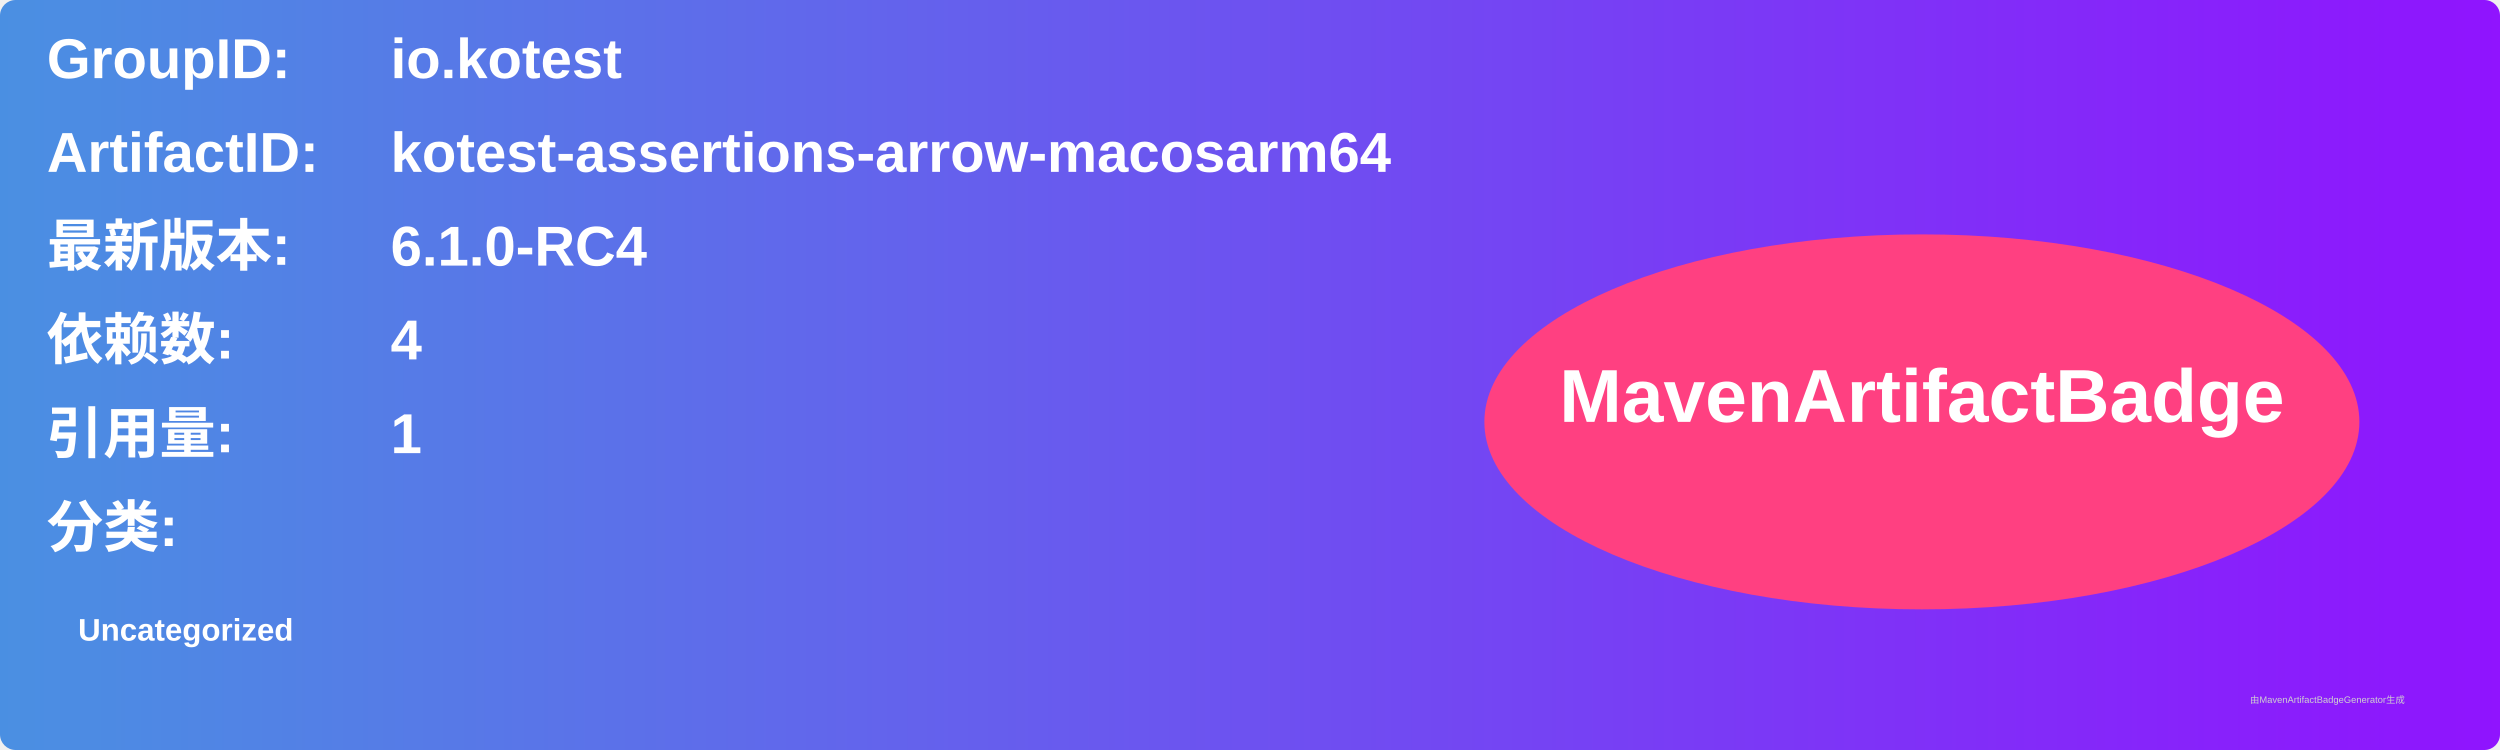
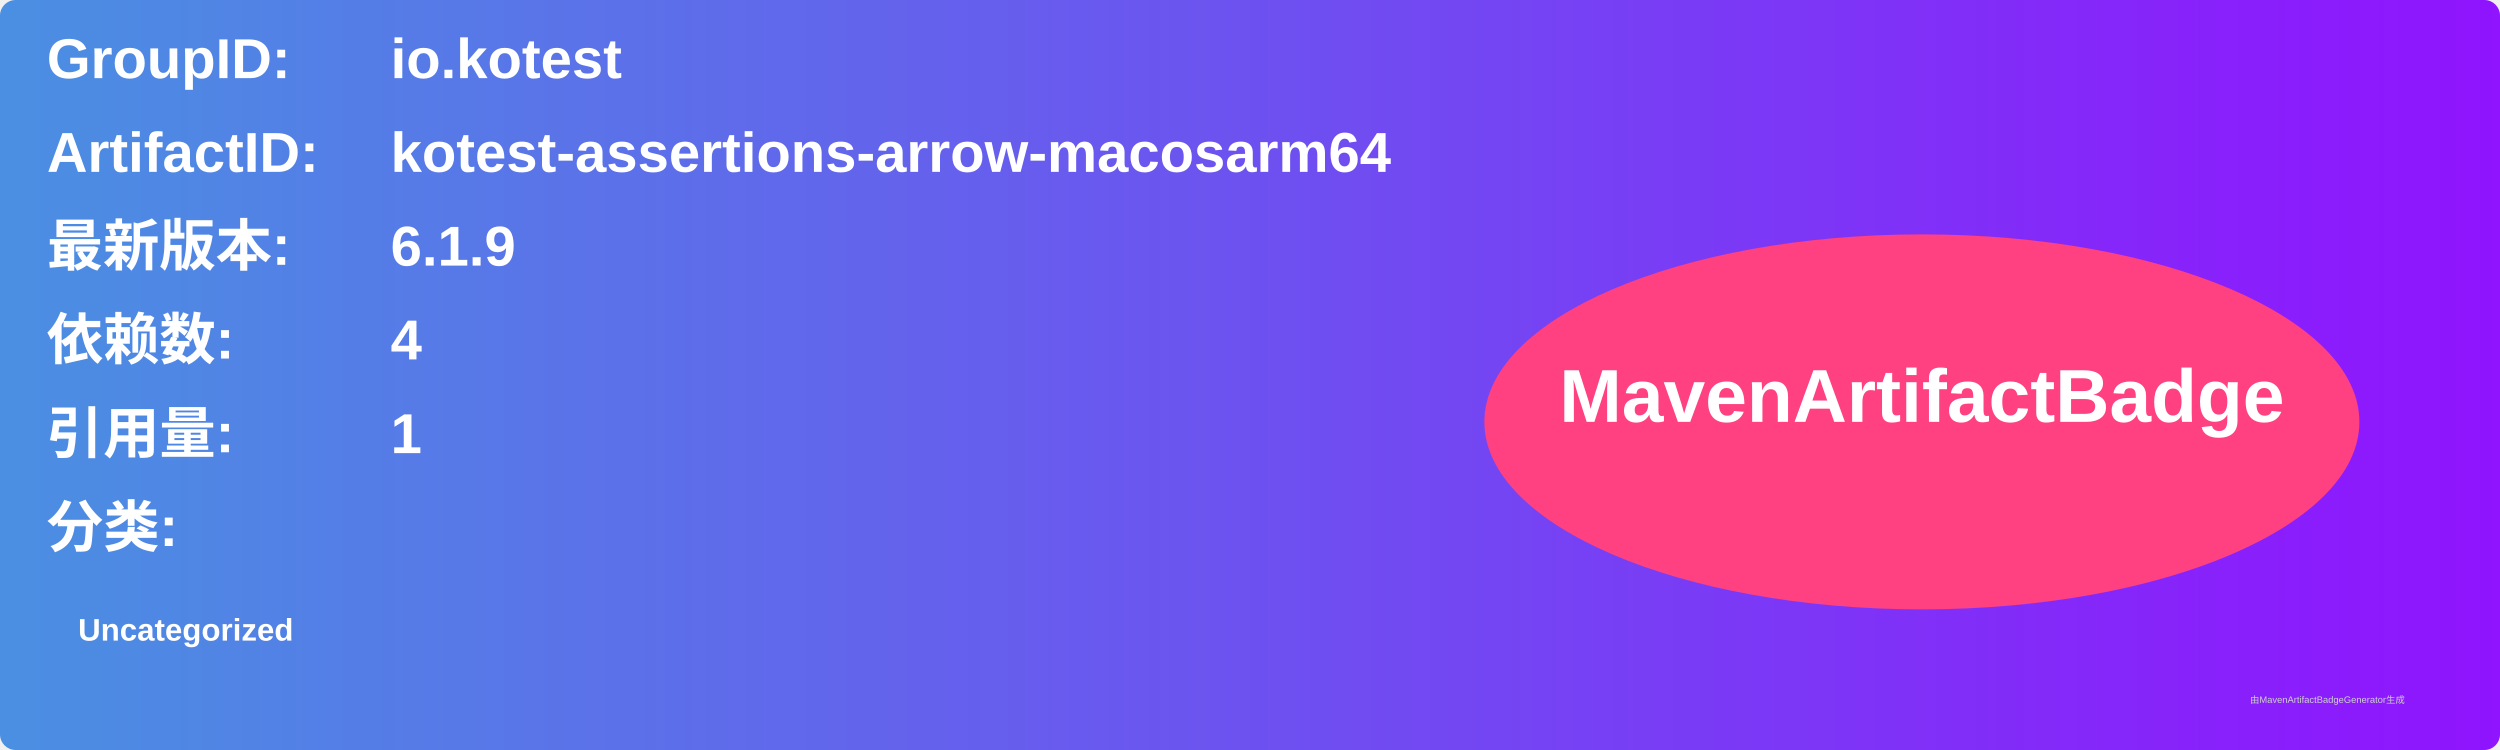
<svg xmlns="http://www.w3.org/2000/svg" width="800" height="240" viewBox="0 0 800 240">
  <linearGradient id="grad" x1="0%" y1="0%" x2="100%" y2="0%">
    <stop offset="0%" stop-color="#4a90e2" />
    <stop offset="100%" stop-color="#9013fe" />
  </linearGradient>
  <rect width="100%" height="100%" rx="5" ry="5" fill="url(#grad)" />
  <g transform="translate(15, 15)">
    <text x="0" y="10" font-family="Arial" font-size="18" fill="white" font-weight="bold" width="260">GroupID:</text>
    <text x="110" y="10" font-family="Arial" font-size="18" fill="white" font-weight="bold" width="460">io.kotest</text>
    <text x="0" y="40" font-family="Arial" font-size="18" fill="white" font-weight="bold" width="260">ArtifactID:</text>
    <text x="110" y="40" font-family="Arial" font-size="18" fill="white" font-weight="bold" width="460">kotest-assertions-arrow-macosarm64</text>
    <text x="0" y="70" font-family="Arial" font-size="18" fill="white" font-weight="bold">最新版本:</text>
    <text x="110" y="70" font-family="Arial" font-size="18" fill="white" font-weight="bold">
-       <tspan font-weight="bold">6.1.0-RC4</tspan>
+       <tspan font-weight="bold">6.1.9</tspan>
    </text>
    <text x="0" y="100" font-family="Arial" font-size="18" fill="white" font-weight="bold">依赖数: </text>
    <text x="110" y="100" font-family="Arial" font-size="18" fill="white">
      <tspan font-weight="bold">4</tspan>
    </text>
    <text x="0" y="130" font-family="Arial" font-size="18" fill="white" font-weight="bold">引用量: </text>
    <text x="110" y="130" font-family="Arial" font-size="18" fill="white">
      <tspan font-weight="bold">1</tspan>
    </text>
    <text x="0" y="160" font-family="Arial" font-size="18" fill="white" font-weight="bold">分类:</text>
    <text x="10" y="190" font-family="Arial" font-size="10" fill="white">
      <tspan font-weight="bold">Uncategorized</tspan>
    </text>
    <ellipse cx="600" cy="120" rx="140" ry="60" fill="#ff4081" />
    <text x="600" y="120" text-anchor="middle" font-family="Arial" font-size="24" fill="white" font-weight="bold">MavenArtifactBadge</text>
  </g>
  <text x="720" y="225" font-family="Arial" font-size="3" fill="#d0d0d0">由MavenArtifactBadgeGenerator生成</text>
</svg>
